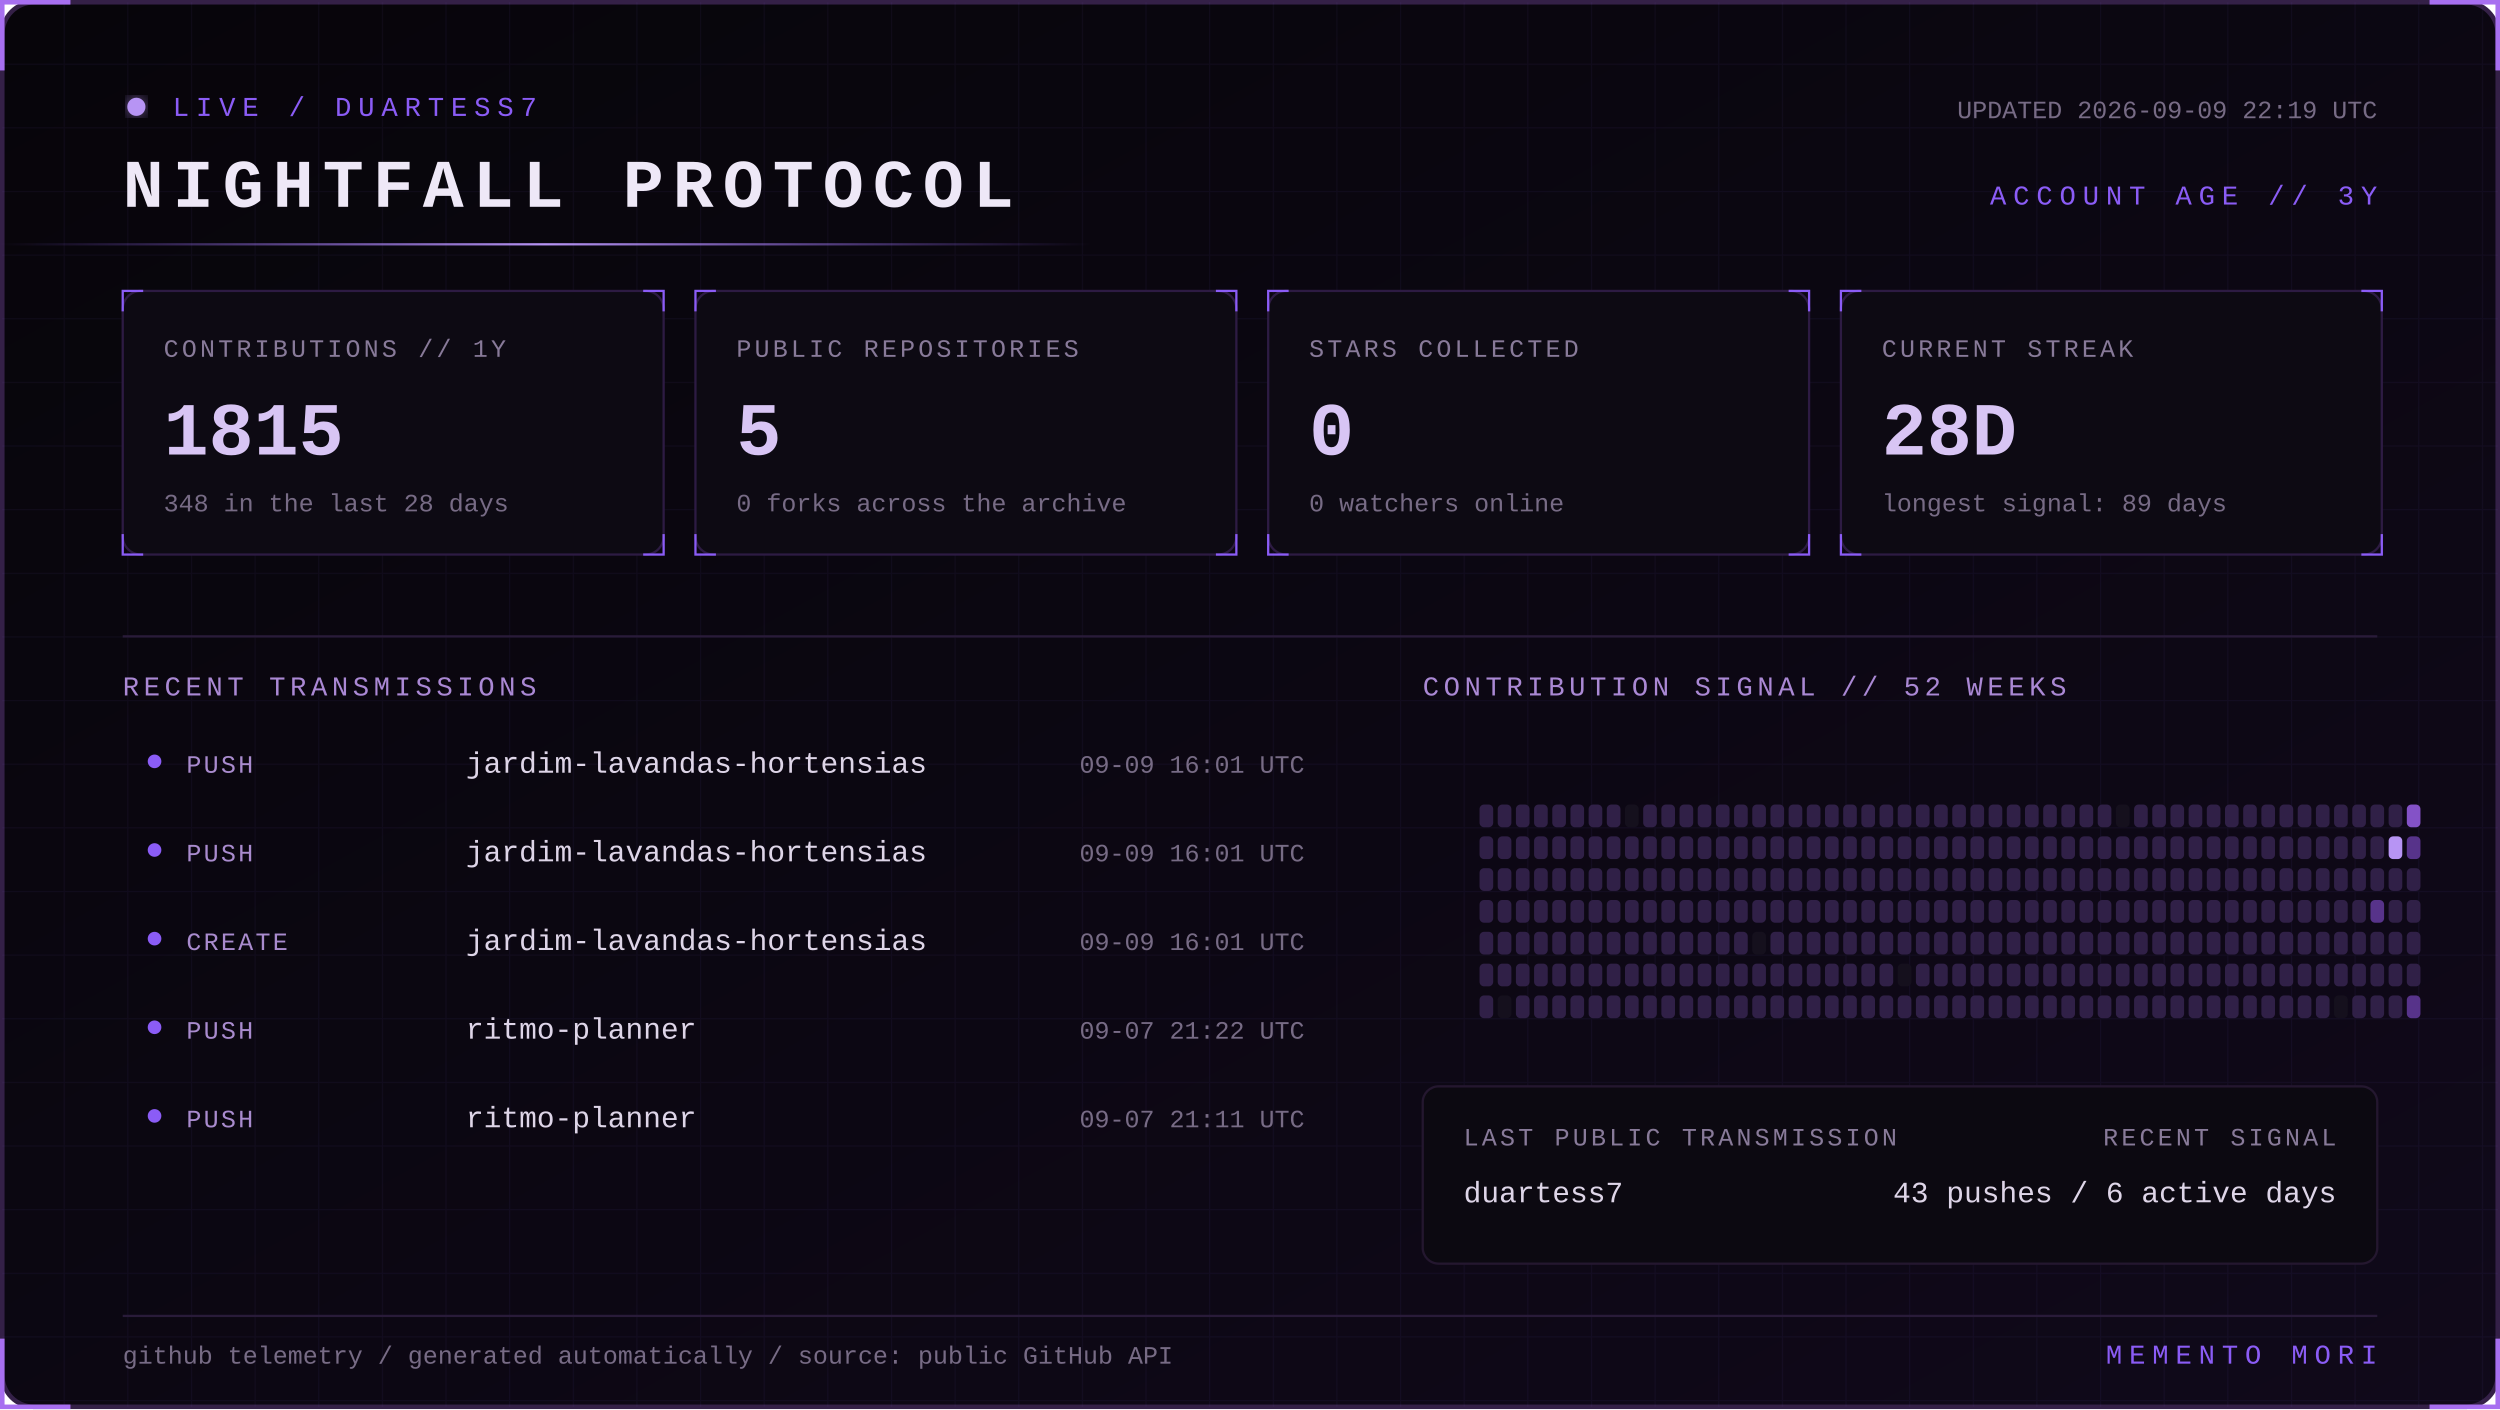
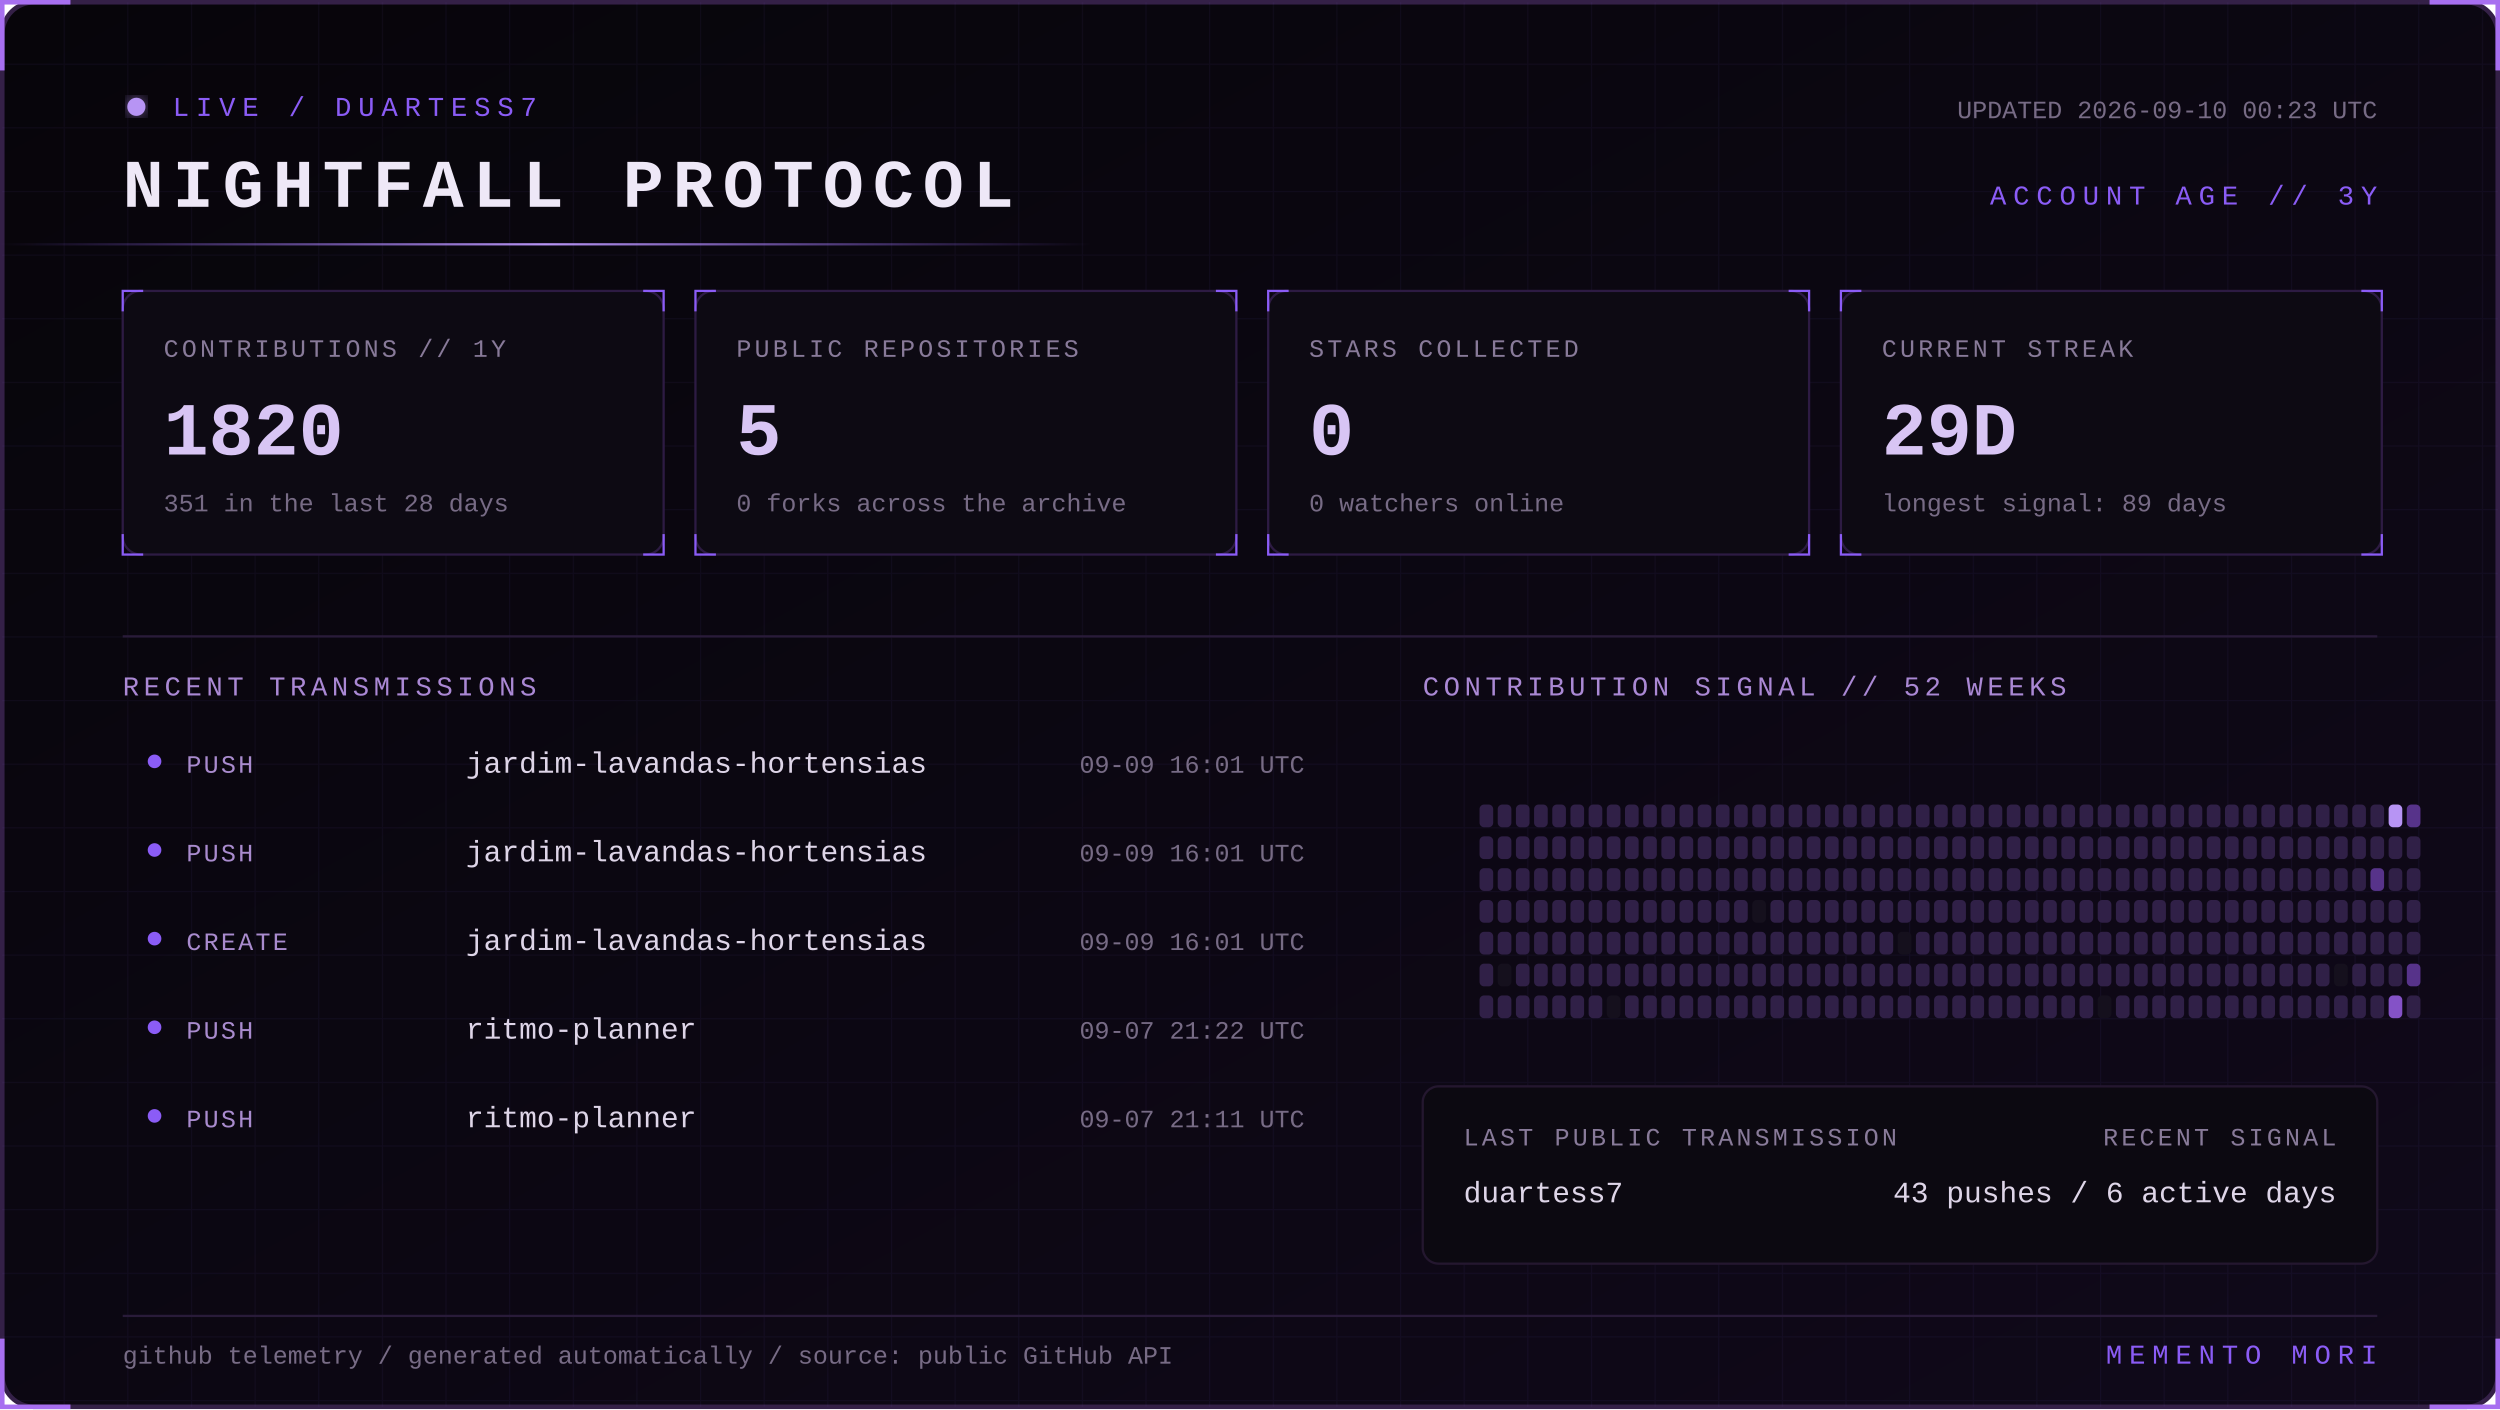
<svg xmlns="http://www.w3.org/2000/svg" width="1100" height="620" viewBox="0 0 1100 620" role="img" aria-labelledby="title desc">
  <defs>
    <linearGradient id="bg" x1="0" y1="0" x2="1" y2="1">
      <stop stop-color="#07050a" />
      <stop offset="1" stop-color="#10091a" />
    </linearGradient>
    <linearGradient id="beam">
      <stop stop-color="#8b5cf6" stop-opacity="0" />
      <stop offset=".5" stop-color="#b794f4" />
      <stop offset="1" stop-color="#8b5cf6" stop-opacity="0" />
    </linearGradient>
    <filter id="glow">
      <feGaussianBlur stdDeviation="4" result="b" />
      <feMerge>
        <feMergeNode in="b" />
        <feMergeNode in="SourceGraphic" />
      </feMerge>
    </filter>
    <pattern id="grid" width="28" height="28" patternUnits="userSpaceOnUse">
      <path d="M28 0H0V28" fill="none" stroke="#8b5cf6" stroke-opacity=".055" />
    </pattern>
    <style>
      text { font-family: Consolas, 'Courier New', monospace; }
      .kicker { fill:#8b5cf6; font-size:12px; letter-spacing:3px; }
      .title { fill:#eee8f7; font-size:30px; font-weight:700; letter-spacing:4px; }
      .label { fill:#887a99; font-size:11px; letter-spacing:1.4px; }
      .value { fill:#d8c5f4; font-size:33px; font-weight:700; }
      .detail,.pct { fill:#776b85; font-size:11px; }
      .section { fill:#aa88d4; font-size:12px; letter-spacing:2px; }
      .lang { fill:#ded5e8; font-size:13px; }
      .event { fill:#a98bce; font-size:11px; letter-spacing:1px; }
      .scan { animation:scan 5s linear infinite; }
      .blink { animation:blink 1.6s step-end infinite; }
      @keyframes scan { from { transform:translateX(-500px) } to { transform:translateX(1100px) } }
      @keyframes blink { 50% { opacity:.25 } }
    </style>
  </defs>
  <rect x="1" y="1" width="1098" height="618" rx="14" fill="url(#bg)" stroke="#342047" stroke-width="2" />
  <rect x="1" y="1" width="1098" height="618" rx="14" fill="url(#grid)" />
  <path d="M31 1H1v30 M1069 1h30v30 M1099 589v30h-30 M31 619H1v-30" stroke="#a76ff0" stroke-width="2" fill="none" />
  <g transform="translate(54 42)">
    <circle cx="6" cy="5" r="4" fill="#b794f4" filter="url(#glow)" class="blink" />
    <text x="22" y="9" class="kicker">LIVE / DUARTESS7</text>
    <text y="49" class="title">NIGHTFALL PROTOCOL</text>
-     <text x="992" y="10" text-anchor="end" class="detail">UPDATED 2026-09-09 22:19 UTC</text>
+     <text x="992" y="10" text-anchor="end" class="detail">UPDATED 2026-09-10 00:23 UTC</text>
    <text x="992" y="48" text-anchor="end" class="kicker">ACCOUNT AGE // 3Y</text>
  </g>
  <rect y="107" width="480" height="1" fill="url(#beam)" class="scan" />
  <g transform="translate(54 128)">
    <rect width="238" height="116" rx="8" fill="#0d0a13" stroke="#2d1b43" />
    <path d="M0 9V0h9 M229 0h9v9 M238 107v9h-9 M9 116H0v-9" stroke="#8b5cf6" fill="none" />
    <text x="18" y="29" class="label">CONTRIBUTIONS // 1Y</text>
-     <text x="18" y="72" class="value">1815</text>
-     <text x="18" y="97" class="detail">348 in the last 28 days</text>
+     <text x="18" y="72" class="value">1820</text>
+     <text x="18" y="97" class="detail">351 in the last 28 days</text>
  </g>
  <g transform="translate(306 128)">
    <rect width="238" height="116" rx="8" fill="#0d0a13" stroke="#2d1b43" />
    <path d="M0 9V0h9 M229 0h9v9 M238 107v9h-9 M9 116H0v-9" stroke="#8b5cf6" fill="none" />
    <text x="18" y="29" class="label">PUBLIC REPOSITORIES</text>
    <text x="18" y="72" class="value">5</text>
    <text x="18" y="97" class="detail">0 forks across the archive</text>
  </g>
  <g transform="translate(558 128)">
    <rect width="238" height="116" rx="8" fill="#0d0a13" stroke="#2d1b43" />
    <path d="M0 9V0h9 M229 0h9v9 M238 107v9h-9 M9 116H0v-9" stroke="#8b5cf6" fill="none" />
    <text x="18" y="29" class="label">STARS COLLECTED</text>
    <text x="18" y="72" class="value">0</text>
    <text x="18" y="97" class="detail">0 watchers online</text>
  </g>
  <g transform="translate(810 128)">
    <rect width="238" height="116" rx="8" fill="#0d0a13" stroke="#2d1b43" />
    <path d="M0 9V0h9 M229 0h9v9 M238 107v9h-9 M9 116H0v-9" stroke="#8b5cf6" fill="none" />
    <text x="18" y="29" class="label">CURRENT STREAK</text>
-     <text x="18" y="72" class="value">28D</text>
+     <text x="18" y="72" class="value">29D</text>
    <text x="18" y="97" class="detail">longest signal: 89 days</text>
  </g>
  <path d="M54 280H1046" stroke="#291b39" />
  <text x="54" y="306" class="section">RECENT TRANSMISSIONS</text>
  <text x="626" y="306" class="section">CONTRIBUTION SIGNAL // 52 WEEKS</text>
  <circle cx="68" cy="335" r="3" fill="#8b5cf6" />
  <text x="82" y="340" class="event">PUSH</text>
  <text x="205" y="340" class="lang">jardim-lavandas-hortensias</text>
  <text x="574" y="340" text-anchor="end" class="pct">09-09 16:01 UTC</text>
  <circle cx="68" cy="374" r="3" fill="#8b5cf6" />
  <text x="82" y="379" class="event">PUSH</text>
  <text x="205" y="379" class="lang">jardim-lavandas-hortensias</text>
  <text x="574" y="379" text-anchor="end" class="pct">09-09 16:01 UTC</text>
  <circle cx="68" cy="413" r="3" fill="#8b5cf6" />
  <text x="82" y="418" class="event">CREATE</text>
  <text x="205" y="418" class="lang">jardim-lavandas-hortensias</text>
  <text x="574" y="418" text-anchor="end" class="pct">09-09 16:01 UTC</text>
  <circle cx="68" cy="452" r="3" fill="#8b5cf6" />
  <text x="82" y="457" class="event">PUSH</text>
  <text x="205" y="457" class="lang">ritmo-planner</text>
  <text x="574" y="457" text-anchor="end" class="pct">09-07 21:22 UTC</text>
  <circle cx="68" cy="491" r="3" fill="#8b5cf6" />
  <text x="82" y="496" class="event">PUSH</text>
  <text x="205" y="496" class="lang">ritmo-planner</text>
  <text x="574" y="496" text-anchor="end" class="pct">09-07 21:11 UTC</text>
  <g>
    <rect x="651" y="354" width="6" height="10" rx="2" fill="#302047" />
    <rect x="651" y="368" width="6" height="10" rx="2" fill="#302047" />
    <rect x="651" y="382" width="6" height="10" rx="2" fill="#302047" />
    <rect x="651" y="396" width="6" height="10" rx="2" fill="#302047" />
    <rect x="651" y="410" width="6" height="10" rx="2" fill="#302047" />
    <rect x="651" y="424" width="6" height="10" rx="2" fill="#302047" />
    <rect x="651" y="438" width="6" height="10" rx="2" fill="#302047" />
    <rect x="659" y="354" width="6" height="10" rx="2" fill="#302047" />
    <rect x="659" y="368" width="6" height="10" rx="2" fill="#302047" />
    <rect x="659" y="382" width="6" height="10" rx="2" fill="#302047" />
    <rect x="659" y="396" width="6" height="10" rx="2" fill="#302047" />
    <rect x="659" y="410" width="6" height="10" rx="2" fill="#302047" />
-     <rect x="659" y="424" width="6" height="10" rx="2" fill="#302047" />
-     <rect x="659" y="438" width="6" height="10" rx="2" fill="#15101d" />
+     <rect x="659" y="424" width="6" height="10" rx="2" fill="#15101d" />
+     <rect x="659" y="438" width="6" height="10" rx="2" fill="#302047" />
    <rect x="667" y="354" width="6" height="10" rx="2" fill="#302047" />
    <rect x="667" y="368" width="6" height="10" rx="2" fill="#302047" />
    <rect x="667" y="382" width="6" height="10" rx="2" fill="#302047" />
    <rect x="667" y="396" width="6" height="10" rx="2" fill="#302047" />
    <rect x="667" y="410" width="6" height="10" rx="2" fill="#302047" />
    <rect x="667" y="424" width="6" height="10" rx="2" fill="#302047" />
    <rect x="667" y="438" width="6" height="10" rx="2" fill="#302047" />
    <rect x="675" y="354" width="6" height="10" rx="2" fill="#302047" />
    <rect x="675" y="368" width="6" height="10" rx="2" fill="#302047" />
    <rect x="675" y="382" width="6" height="10" rx="2" fill="#302047" />
    <rect x="675" y="396" width="6" height="10" rx="2" fill="#302047" />
    <rect x="675" y="410" width="6" height="10" rx="2" fill="#302047" />
    <rect x="675" y="424" width="6" height="10" rx="2" fill="#302047" />
    <rect x="675" y="438" width="6" height="10" rx="2" fill="#302047" />
    <rect x="683" y="354" width="6" height="10" rx="2" fill="#302047" />
    <rect x="683" y="368" width="6" height="10" rx="2" fill="#302047" />
    <rect x="683" y="382" width="6" height="10" rx="2" fill="#302047" />
    <rect x="683" y="396" width="6" height="10" rx="2" fill="#302047" />
    <rect x="683" y="410" width="6" height="10" rx="2" fill="#302047" />
    <rect x="683" y="424" width="6" height="10" rx="2" fill="#302047" />
    <rect x="683" y="438" width="6" height="10" rx="2" fill="#302047" />
    <rect x="691" y="354" width="6" height="10" rx="2" fill="#302047" />
    <rect x="691" y="368" width="6" height="10" rx="2" fill="#302047" />
    <rect x="691" y="382" width="6" height="10" rx="2" fill="#302047" />
    <rect x="691" y="396" width="6" height="10" rx="2" fill="#302047" />
    <rect x="691" y="410" width="6" height="10" rx="2" fill="#302047" />
    <rect x="691" y="424" width="6" height="10" rx="2" fill="#302047" />
    <rect x="691" y="438" width="6" height="10" rx="2" fill="#302047" />
    <rect x="699" y="354" width="6" height="10" rx="2" fill="#302047" />
    <rect x="699" y="368" width="6" height="10" rx="2" fill="#302047" />
    <rect x="699" y="382" width="6" height="10" rx="2" fill="#302047" />
    <rect x="699" y="396" width="6" height="10" rx="2" fill="#302047" />
    <rect x="699" y="410" width="6" height="10" rx="2" fill="#302047" />
    <rect x="699" y="424" width="6" height="10" rx="2" fill="#302047" />
    <rect x="699" y="438" width="6" height="10" rx="2" fill="#302047" />
    <rect x="707" y="354" width="6" height="10" rx="2" fill="#302047" />
    <rect x="707" y="368" width="6" height="10" rx="2" fill="#302047" />
    <rect x="707" y="382" width="6" height="10" rx="2" fill="#302047" />
    <rect x="707" y="396" width="6" height="10" rx="2" fill="#302047" />
    <rect x="707" y="410" width="6" height="10" rx="2" fill="#302047" />
    <rect x="707" y="424" width="6" height="10" rx="2" fill="#302047" />
-     <rect x="707" y="438" width="6" height="10" rx="2" fill="#302047" />
-     <rect x="715" y="354" width="6" height="10" rx="2" fill="#15101d" />
+     <rect x="707" y="438" width="6" height="10" rx="2" fill="#15101d" />
+     <rect x="715" y="354" width="6" height="10" rx="2" fill="#302047" />
    <rect x="715" y="368" width="6" height="10" rx="2" fill="#302047" />
    <rect x="715" y="382" width="6" height="10" rx="2" fill="#302047" />
    <rect x="715" y="396" width="6" height="10" rx="2" fill="#302047" />
    <rect x="715" y="410" width="6" height="10" rx="2" fill="#302047" />
    <rect x="715" y="424" width="6" height="10" rx="2" fill="#302047" />
    <rect x="715" y="438" width="6" height="10" rx="2" fill="#302047" />
    <rect x="723" y="354" width="6" height="10" rx="2" fill="#302047" />
    <rect x="723" y="368" width="6" height="10" rx="2" fill="#302047" />
    <rect x="723" y="382" width="6" height="10" rx="2" fill="#302047" />
    <rect x="723" y="396" width="6" height="10" rx="2" fill="#302047" />
    <rect x="723" y="410" width="6" height="10" rx="2" fill="#302047" />
    <rect x="723" y="424" width="6" height="10" rx="2" fill="#302047" />
    <rect x="723" y="438" width="6" height="10" rx="2" fill="#302047" />
    <rect x="731" y="354" width="6" height="10" rx="2" fill="#302047" />
    <rect x="731" y="368" width="6" height="10" rx="2" fill="#302047" />
    <rect x="731" y="382" width="6" height="10" rx="2" fill="#302047" />
    <rect x="731" y="396" width="6" height="10" rx="2" fill="#302047" />
    <rect x="731" y="410" width="6" height="10" rx="2" fill="#302047" />
    <rect x="731" y="424" width="6" height="10" rx="2" fill="#302047" />
    <rect x="731" y="438" width="6" height="10" rx="2" fill="#302047" />
    <rect x="739" y="354" width="6" height="10" rx="2" fill="#302047" />
    <rect x="739" y="368" width="6" height="10" rx="2" fill="#302047" />
    <rect x="739" y="382" width="6" height="10" rx="2" fill="#302047" />
    <rect x="739" y="396" width="6" height="10" rx="2" fill="#302047" />
    <rect x="739" y="410" width="6" height="10" rx="2" fill="#302047" />
    <rect x="739" y="424" width="6" height="10" rx="2" fill="#302047" />
    <rect x="739" y="438" width="6" height="10" rx="2" fill="#302047" />
    <rect x="747" y="354" width="6" height="10" rx="2" fill="#302047" />
    <rect x="747" y="368" width="6" height="10" rx="2" fill="#302047" />
    <rect x="747" y="382" width="6" height="10" rx="2" fill="#302047" />
    <rect x="747" y="396" width="6" height="10" rx="2" fill="#302047" />
    <rect x="747" y="410" width="6" height="10" rx="2" fill="#302047" />
    <rect x="747" y="424" width="6" height="10" rx="2" fill="#302047" />
    <rect x="747" y="438" width="6" height="10" rx="2" fill="#302047" />
    <rect x="755" y="354" width="6" height="10" rx="2" fill="#302047" />
    <rect x="755" y="368" width="6" height="10" rx="2" fill="#302047" />
    <rect x="755" y="382" width="6" height="10" rx="2" fill="#302047" />
    <rect x="755" y="396" width="6" height="10" rx="2" fill="#302047" />
    <rect x="755" y="410" width="6" height="10" rx="2" fill="#302047" />
    <rect x="755" y="424" width="6" height="10" rx="2" fill="#302047" />
    <rect x="755" y="438" width="6" height="10" rx="2" fill="#302047" />
    <rect x="763" y="354" width="6" height="10" rx="2" fill="#302047" />
    <rect x="763" y="368" width="6" height="10" rx="2" fill="#302047" />
    <rect x="763" y="382" width="6" height="10" rx="2" fill="#302047" />
    <rect x="763" y="396" width="6" height="10" rx="2" fill="#302047" />
    <rect x="763" y="410" width="6" height="10" rx="2" fill="#302047" />
    <rect x="763" y="424" width="6" height="10" rx="2" fill="#302047" />
    <rect x="763" y="438" width="6" height="10" rx="2" fill="#302047" />
    <rect x="771" y="354" width="6" height="10" rx="2" fill="#302047" />
    <rect x="771" y="368" width="6" height="10" rx="2" fill="#302047" />
    <rect x="771" y="382" width="6" height="10" rx="2" fill="#302047" />
-     <rect x="771" y="396" width="6" height="10" rx="2" fill="#302047" />
-     <rect x="771" y="410" width="6" height="10" rx="2" fill="#15101d" />
+     <rect x="771" y="396" width="6" height="10" rx="2" fill="#15101d" />
+     <rect x="771" y="410" width="6" height="10" rx="2" fill="#302047" />
    <rect x="771" y="424" width="6" height="10" rx="2" fill="#302047" />
    <rect x="771" y="438" width="6" height="10" rx="2" fill="#302047" />
    <rect x="779" y="354" width="6" height="10" rx="2" fill="#302047" />
    <rect x="779" y="368" width="6" height="10" rx="2" fill="#302047" />
    <rect x="779" y="382" width="6" height="10" rx="2" fill="#302047" />
    <rect x="779" y="396" width="6" height="10" rx="2" fill="#302047" />
    <rect x="779" y="410" width="6" height="10" rx="2" fill="#302047" />
    <rect x="779" y="424" width="6" height="10" rx="2" fill="#302047" />
    <rect x="779" y="438" width="6" height="10" rx="2" fill="#302047" />
    <rect x="787" y="354" width="6" height="10" rx="2" fill="#302047" />
    <rect x="787" y="368" width="6" height="10" rx="2" fill="#302047" />
    <rect x="787" y="382" width="6" height="10" rx="2" fill="#302047" />
    <rect x="787" y="396" width="6" height="10" rx="2" fill="#302047" />
    <rect x="787" y="410" width="6" height="10" rx="2" fill="#302047" />
    <rect x="787" y="424" width="6" height="10" rx="2" fill="#302047" />
    <rect x="787" y="438" width="6" height="10" rx="2" fill="#302047" />
    <rect x="795" y="354" width="6" height="10" rx="2" fill="#302047" />
    <rect x="795" y="368" width="6" height="10" rx="2" fill="#302047" />
    <rect x="795" y="382" width="6" height="10" rx="2" fill="#302047" />
    <rect x="795" y="396" width="6" height="10" rx="2" fill="#302047" />
    <rect x="795" y="410" width="6" height="10" rx="2" fill="#302047" />
    <rect x="795" y="424" width="6" height="10" rx="2" fill="#302047" />
    <rect x="795" y="438" width="6" height="10" rx="2" fill="#302047" />
    <rect x="803" y="354" width="6" height="10" rx="2" fill="#302047" />
    <rect x="803" y="368" width="6" height="10" rx="2" fill="#302047" />
    <rect x="803" y="382" width="6" height="10" rx="2" fill="#302047" />
    <rect x="803" y="396" width="6" height="10" rx="2" fill="#302047" />
    <rect x="803" y="410" width="6" height="10" rx="2" fill="#302047" />
    <rect x="803" y="424" width="6" height="10" rx="2" fill="#302047" />
    <rect x="803" y="438" width="6" height="10" rx="2" fill="#302047" />
    <rect x="811" y="354" width="6" height="10" rx="2" fill="#302047" />
    <rect x="811" y="368" width="6" height="10" rx="2" fill="#302047" />
    <rect x="811" y="382" width="6" height="10" rx="2" fill="#302047" />
    <rect x="811" y="396" width="6" height="10" rx="2" fill="#302047" />
    <rect x="811" y="410" width="6" height="10" rx="2" fill="#302047" />
    <rect x="811" y="424" width="6" height="10" rx="2" fill="#302047" />
    <rect x="811" y="438" width="6" height="10" rx="2" fill="#302047" />
    <rect x="819" y="354" width="6" height="10" rx="2" fill="#302047" />
    <rect x="819" y="368" width="6" height="10" rx="2" fill="#302047" />
    <rect x="819" y="382" width="6" height="10" rx="2" fill="#302047" />
    <rect x="819" y="396" width="6" height="10" rx="2" fill="#302047" />
    <rect x="819" y="410" width="6" height="10" rx="2" fill="#302047" />
    <rect x="819" y="424" width="6" height="10" rx="2" fill="#302047" />
    <rect x="819" y="438" width="6" height="10" rx="2" fill="#302047" />
    <rect x="827" y="354" width="6" height="10" rx="2" fill="#302047" />
    <rect x="827" y="368" width="6" height="10" rx="2" fill="#302047" />
    <rect x="827" y="382" width="6" height="10" rx="2" fill="#302047" />
    <rect x="827" y="396" width="6" height="10" rx="2" fill="#302047" />
    <rect x="827" y="410" width="6" height="10" rx="2" fill="#302047" />
    <rect x="827" y="424" width="6" height="10" rx="2" fill="#302047" />
    <rect x="827" y="438" width="6" height="10" rx="2" fill="#302047" />
    <rect x="835" y="354" width="6" height="10" rx="2" fill="#302047" />
    <rect x="835" y="368" width="6" height="10" rx="2" fill="#302047" />
    <rect x="835" y="382" width="6" height="10" rx="2" fill="#302047" />
    <rect x="835" y="396" width="6" height="10" rx="2" fill="#302047" />
-     <rect x="835" y="410" width="6" height="10" rx="2" fill="#302047" />
-     <rect x="835" y="424" width="6" height="10" rx="2" fill="#15101d" />
+     <rect x="835" y="410" width="6" height="10" rx="2" fill="#15101d" />
+     <rect x="835" y="424" width="6" height="10" rx="2" fill="#302047" />
    <rect x="835" y="438" width="6" height="10" rx="2" fill="#302047" />
    <rect x="843" y="354" width="6" height="10" rx="2" fill="#302047" />
    <rect x="843" y="368" width="6" height="10" rx="2" fill="#302047" />
    <rect x="843" y="382" width="6" height="10" rx="2" fill="#302047" />
    <rect x="843" y="396" width="6" height="10" rx="2" fill="#302047" />
    <rect x="843" y="410" width="6" height="10" rx="2" fill="#302047" />
    <rect x="843" y="424" width="6" height="10" rx="2" fill="#302047" />
    <rect x="843" y="438" width="6" height="10" rx="2" fill="#302047" />
    <rect x="851" y="354" width="6" height="10" rx="2" fill="#302047" />
    <rect x="851" y="368" width="6" height="10" rx="2" fill="#302047" />
    <rect x="851" y="382" width="6" height="10" rx="2" fill="#302047" />
    <rect x="851" y="396" width="6" height="10" rx="2" fill="#302047" />
    <rect x="851" y="410" width="6" height="10" rx="2" fill="#302047" />
    <rect x="851" y="424" width="6" height="10" rx="2" fill="#302047" />
    <rect x="851" y="438" width="6" height="10" rx="2" fill="#302047" />
    <rect x="859" y="354" width="6" height="10" rx="2" fill="#302047" />
    <rect x="859" y="368" width="6" height="10" rx="2" fill="#302047" />
    <rect x="859" y="382" width="6" height="10" rx="2" fill="#302047" />
    <rect x="859" y="396" width="6" height="10" rx="2" fill="#302047" />
    <rect x="859" y="410" width="6" height="10" rx="2" fill="#302047" />
    <rect x="859" y="424" width="6" height="10" rx="2" fill="#302047" />
    <rect x="859" y="438" width="6" height="10" rx="2" fill="#302047" />
    <rect x="867" y="354" width="6" height="10" rx="2" fill="#302047" />
    <rect x="867" y="368" width="6" height="10" rx="2" fill="#302047" />
    <rect x="867" y="382" width="6" height="10" rx="2" fill="#302047" />
    <rect x="867" y="396" width="6" height="10" rx="2" fill="#302047" />
    <rect x="867" y="410" width="6" height="10" rx="2" fill="#302047" />
    <rect x="867" y="424" width="6" height="10" rx="2" fill="#302047" />
    <rect x="867" y="438" width="6" height="10" rx="2" fill="#302047" />
    <rect x="875" y="354" width="6" height="10" rx="2" fill="#302047" />
    <rect x="875" y="368" width="6" height="10" rx="2" fill="#302047" />
    <rect x="875" y="382" width="6" height="10" rx="2" fill="#302047" />
    <rect x="875" y="396" width="6" height="10" rx="2" fill="#302047" />
    <rect x="875" y="410" width="6" height="10" rx="2" fill="#302047" />
    <rect x="875" y="424" width="6" height="10" rx="2" fill="#302047" />
    <rect x="875" y="438" width="6" height="10" rx="2" fill="#302047" />
    <rect x="883" y="354" width="6" height="10" rx="2" fill="#302047" />
    <rect x="883" y="368" width="6" height="10" rx="2" fill="#302047" />
    <rect x="883" y="382" width="6" height="10" rx="2" fill="#302047" />
    <rect x="883" y="396" width="6" height="10" rx="2" fill="#302047" />
    <rect x="883" y="410" width="6" height="10" rx="2" fill="#302047" />
    <rect x="883" y="424" width="6" height="10" rx="2" fill="#302047" />
    <rect x="883" y="438" width="6" height="10" rx="2" fill="#302047" />
    <rect x="891" y="354" width="6" height="10" rx="2" fill="#302047" />
    <rect x="891" y="368" width="6" height="10" rx="2" fill="#302047" />
    <rect x="891" y="382" width="6" height="10" rx="2" fill="#302047" />
    <rect x="891" y="396" width="6" height="10" rx="2" fill="#302047" />
    <rect x="891" y="410" width="6" height="10" rx="2" fill="#302047" />
    <rect x="891" y="424" width="6" height="10" rx="2" fill="#302047" />
    <rect x="891" y="438" width="6" height="10" rx="2" fill="#302047" />
    <rect x="899" y="354" width="6" height="10" rx="2" fill="#302047" />
    <rect x="899" y="368" width="6" height="10" rx="2" fill="#302047" />
    <rect x="899" y="382" width="6" height="10" rx="2" fill="#302047" />
    <rect x="899" y="396" width="6" height="10" rx="2" fill="#302047" />
    <rect x="899" y="410" width="6" height="10" rx="2" fill="#302047" />
    <rect x="899" y="424" width="6" height="10" rx="2" fill="#302047" />
    <rect x="899" y="438" width="6" height="10" rx="2" fill="#302047" />
    <rect x="907" y="354" width="6" height="10" rx="2" fill="#302047" />
    <rect x="907" y="368" width="6" height="10" rx="2" fill="#302047" />
    <rect x="907" y="382" width="6" height="10" rx="2" fill="#302047" />
    <rect x="907" y="396" width="6" height="10" rx="2" fill="#302047" />
    <rect x="907" y="410" width="6" height="10" rx="2" fill="#302047" />
    <rect x="907" y="424" width="6" height="10" rx="2" fill="#302047" />
    <rect x="907" y="438" width="6" height="10" rx="2" fill="#302047" />
    <rect x="915" y="354" width="6" height="10" rx="2" fill="#302047" />
    <rect x="915" y="368" width="6" height="10" rx="2" fill="#302047" />
    <rect x="915" y="382" width="6" height="10" rx="2" fill="#302047" />
    <rect x="915" y="396" width="6" height="10" rx="2" fill="#302047" />
    <rect x="915" y="410" width="6" height="10" rx="2" fill="#302047" />
    <rect x="915" y="424" width="6" height="10" rx="2" fill="#302047" />
    <rect x="915" y="438" width="6" height="10" rx="2" fill="#302047" />
    <rect x="923" y="354" width="6" height="10" rx="2" fill="#302047" />
    <rect x="923" y="368" width="6" height="10" rx="2" fill="#302047" />
    <rect x="923" y="382" width="6" height="10" rx="2" fill="#302047" />
    <rect x="923" y="396" width="6" height="10" rx="2" fill="#302047" />
    <rect x="923" y="410" width="6" height="10" rx="2" fill="#302047" />
    <rect x="923" y="424" width="6" height="10" rx="2" fill="#302047" />
-     <rect x="923" y="438" width="6" height="10" rx="2" fill="#302047" />
-     <rect x="931" y="354" width="6" height="10" rx="2" fill="#15101d" />
+     <rect x="923" y="438" width="6" height="10" rx="2" fill="#15101d" />
+     <rect x="931" y="354" width="6" height="10" rx="2" fill="#302047" />
    <rect x="931" y="368" width="6" height="10" rx="2" fill="#302047" />
    <rect x="931" y="382" width="6" height="10" rx="2" fill="#302047" />
    <rect x="931" y="396" width="6" height="10" rx="2" fill="#302047" />
    <rect x="931" y="410" width="6" height="10" rx="2" fill="#302047" />
    <rect x="931" y="424" width="6" height="10" rx="2" fill="#302047" />
    <rect x="931" y="438" width="6" height="10" rx="2" fill="#302047" />
    <rect x="939" y="354" width="6" height="10" rx="2" fill="#302047" />
    <rect x="939" y="368" width="6" height="10" rx="2" fill="#302047" />
    <rect x="939" y="382" width="6" height="10" rx="2" fill="#302047" />
    <rect x="939" y="396" width="6" height="10" rx="2" fill="#302047" />
    <rect x="939" y="410" width="6" height="10" rx="2" fill="#302047" />
    <rect x="939" y="424" width="6" height="10" rx="2" fill="#302047" />
    <rect x="939" y="438" width="6" height="10" rx="2" fill="#302047" />
    <rect x="947" y="354" width="6" height="10" rx="2" fill="#302047" />
    <rect x="947" y="368" width="6" height="10" rx="2" fill="#302047" />
    <rect x="947" y="382" width="6" height="10" rx="2" fill="#302047" />
    <rect x="947" y="396" width="6" height="10" rx="2" fill="#302047" />
    <rect x="947" y="410" width="6" height="10" rx="2" fill="#302047" />
    <rect x="947" y="424" width="6" height="10" rx="2" fill="#302047" />
    <rect x="947" y="438" width="6" height="10" rx="2" fill="#302047" />
    <rect x="955" y="354" width="6" height="10" rx="2" fill="#302047" />
    <rect x="955" y="368" width="6" height="10" rx="2" fill="#302047" />
    <rect x="955" y="382" width="6" height="10" rx="2" fill="#302047" />
    <rect x="955" y="396" width="6" height="10" rx="2" fill="#302047" />
    <rect x="955" y="410" width="6" height="10" rx="2" fill="#302047" />
    <rect x="955" y="424" width="6" height="10" rx="2" fill="#302047" />
    <rect x="955" y="438" width="6" height="10" rx="2" fill="#302047" />
    <rect x="963" y="354" width="6" height="10" rx="2" fill="#302047" />
    <rect x="963" y="368" width="6" height="10" rx="2" fill="#302047" />
    <rect x="963" y="382" width="6" height="10" rx="2" fill="#302047" />
    <rect x="963" y="396" width="6" height="10" rx="2" fill="#302047" />
    <rect x="963" y="410" width="6" height="10" rx="2" fill="#302047" />
    <rect x="963" y="424" width="6" height="10" rx="2" fill="#302047" />
    <rect x="963" y="438" width="6" height="10" rx="2" fill="#302047" />
    <rect x="971" y="354" width="6" height="10" rx="2" fill="#302047" />
    <rect x="971" y="368" width="6" height="10" rx="2" fill="#302047" />
    <rect x="971" y="382" width="6" height="10" rx="2" fill="#302047" />
    <rect x="971" y="396" width="6" height="10" rx="2" fill="#302047" />
    <rect x="971" y="410" width="6" height="10" rx="2" fill="#302047" />
    <rect x="971" y="424" width="6" height="10" rx="2" fill="#302047" />
    <rect x="971" y="438" width="6" height="10" rx="2" fill="#302047" />
    <rect x="979" y="354" width="6" height="10" rx="2" fill="#302047" />
    <rect x="979" y="368" width="6" height="10" rx="2" fill="#302047" />
    <rect x="979" y="382" width="6" height="10" rx="2" fill="#302047" />
    <rect x="979" y="396" width="6" height="10" rx="2" fill="#302047" />
    <rect x="979" y="410" width="6" height="10" rx="2" fill="#302047" />
    <rect x="979" y="424" width="6" height="10" rx="2" fill="#302047" />
    <rect x="979" y="438" width="6" height="10" rx="2" fill="#302047" />
    <rect x="987" y="354" width="6" height="10" rx="2" fill="#302047" />
    <rect x="987" y="368" width="6" height="10" rx="2" fill="#302047" />
    <rect x="987" y="382" width="6" height="10" rx="2" fill="#302047" />
    <rect x="987" y="396" width="6" height="10" rx="2" fill="#302047" />
    <rect x="987" y="410" width="6" height="10" rx="2" fill="#302047" />
    <rect x="987" y="424" width="6" height="10" rx="2" fill="#302047" />
    <rect x="987" y="438" width="6" height="10" rx="2" fill="#302047" />
    <rect x="995" y="354" width="6" height="10" rx="2" fill="#302047" />
    <rect x="995" y="368" width="6" height="10" rx="2" fill="#302047" />
    <rect x="995" y="382" width="6" height="10" rx="2" fill="#302047" />
    <rect x="995" y="396" width="6" height="10" rx="2" fill="#302047" />
    <rect x="995" y="410" width="6" height="10" rx="2" fill="#302047" />
    <rect x="995" y="424" width="6" height="10" rx="2" fill="#302047" />
    <rect x="995" y="438" width="6" height="10" rx="2" fill="#302047" />
    <rect x="1003" y="354" width="6" height="10" rx="2" fill="#302047" />
    <rect x="1003" y="368" width="6" height="10" rx="2" fill="#302047" />
    <rect x="1003" y="382" width="6" height="10" rx="2" fill="#302047" />
    <rect x="1003" y="396" width="6" height="10" rx="2" fill="#302047" />
    <rect x="1003" y="410" width="6" height="10" rx="2" fill="#302047" />
    <rect x="1003" y="424" width="6" height="10" rx="2" fill="#302047" />
    <rect x="1003" y="438" width="6" height="10" rx="2" fill="#302047" />
    <rect x="1011" y="354" width="6" height="10" rx="2" fill="#302047" />
    <rect x="1011" y="368" width="6" height="10" rx="2" fill="#302047" />
    <rect x="1011" y="382" width="6" height="10" rx="2" fill="#302047" />
    <rect x="1011" y="396" width="6" height="10" rx="2" fill="#302047" />
    <rect x="1011" y="410" width="6" height="10" rx="2" fill="#302047" />
    <rect x="1011" y="424" width="6" height="10" rx="2" fill="#302047" />
    <rect x="1011" y="438" width="6" height="10" rx="2" fill="#302047" />
    <rect x="1019" y="354" width="6" height="10" rx="2" fill="#302047" />
    <rect x="1019" y="368" width="6" height="10" rx="2" fill="#302047" />
    <rect x="1019" y="382" width="6" height="10" rx="2" fill="#302047" />
    <rect x="1019" y="396" width="6" height="10" rx="2" fill="#302047" />
    <rect x="1019" y="410" width="6" height="10" rx="2" fill="#302047" />
    <rect x="1019" y="424" width="6" height="10" rx="2" fill="#302047" />
    <rect x="1019" y="438" width="6" height="10" rx="2" fill="#302047" />
    <rect x="1027" y="354" width="6" height="10" rx="2" fill="#302047" />
    <rect x="1027" y="368" width="6" height="10" rx="2" fill="#302047" />
    <rect x="1027" y="382" width="6" height="10" rx="2" fill="#302047" />
    <rect x="1027" y="396" width="6" height="10" rx="2" fill="#302047" />
    <rect x="1027" y="410" width="6" height="10" rx="2" fill="#302047" />
-     <rect x="1027" y="424" width="6" height="10" rx="2" fill="#302047" />
-     <rect x="1027" y="438" width="6" height="10" rx="2" fill="#15101d" />
+     <rect x="1027" y="424" width="6" height="10" rx="2" fill="#15101d" />
+     <rect x="1027" y="438" width="6" height="10" rx="2" fill="#302047" />
    <rect x="1035" y="354" width="6" height="10" rx="2" fill="#302047" />
    <rect x="1035" y="368" width="6" height="10" rx="2" fill="#302047" />
    <rect x="1035" y="382" width="6" height="10" rx="2" fill="#302047" />
    <rect x="1035" y="396" width="6" height="10" rx="2" fill="#302047" />
    <rect x="1035" y="410" width="6" height="10" rx="2" fill="#302047" />
    <rect x="1035" y="424" width="6" height="10" rx="2" fill="#302047" />
    <rect x="1035" y="438" width="6" height="10" rx="2" fill="#302047" />
    <rect x="1043" y="354" width="6" height="10" rx="2" fill="#302047" />
    <rect x="1043" y="368" width="6" height="10" rx="2" fill="#302047" />
-     <rect x="1043" y="382" width="6" height="10" rx="2" fill="#302047" />
-     <rect x="1043" y="396" width="6" height="10" rx="2" fill="#57338a" />
+     <rect x="1043" y="382" width="6" height="10" rx="2" fill="#57338a" />
+     <rect x="1043" y="396" width="6" height="10" rx="2" fill="#302047" />
    <rect x="1043" y="410" width="6" height="10" rx="2" fill="#302047" />
    <rect x="1043" y="424" width="6" height="10" rx="2" fill="#302047" />
    <rect x="1043" y="438" width="6" height="10" rx="2" fill="#302047" />
-     <rect x="1051" y="354" width="6" height="10" rx="2" fill="#302047" />
-     <rect x="1051" y="368" width="6" height="10" rx="2" fill="#b794f4" />
+     <rect x="1051" y="354" width="6" height="10" rx="2" fill="#b794f4" />
+     <rect x="1051" y="368" width="6" height="10" rx="2" fill="#302047" />
    <rect x="1051" y="382" width="6" height="10" rx="2" fill="#302047" />
    <rect x="1051" y="396" width="6" height="10" rx="2" fill="#302047" />
    <rect x="1051" y="410" width="6" height="10" rx="2" fill="#302047" />
    <rect x="1051" y="424" width="6" height="10" rx="2" fill="#302047" />
-     <rect x="1051" y="438" width="6" height="10" rx="2" fill="#302047" />
-     <rect x="1059" y="354" width="6" height="10" rx="2" fill="#8452c7" />
-     <rect x="1059" y="368" width="6" height="10" rx="2" fill="#57338a" />
+     <rect x="1051" y="438" width="6" height="10" rx="2" fill="#8452c7" />
+     <rect x="1059" y="354" width="6" height="10" rx="2" fill="#57338a" />
+     <rect x="1059" y="368" width="6" height="10" rx="2" fill="#302047" />
    <rect x="1059" y="382" width="6" height="10" rx="2" fill="#302047" />
    <rect x="1059" y="396" width="6" height="10" rx="2" fill="#302047" />
    <rect x="1059" y="410" width="6" height="10" rx="2" fill="#302047" />
-     <rect x="1059" y="424" width="6" height="10" rx="2" fill="#302047" />
-     <rect x="1059" y="438" width="6" height="10" rx="2" fill="#57338a" />
+     <rect x="1059" y="424" width="6" height="10" rx="2" fill="#57338a" />
+     <rect x="1059" y="438" width="6" height="10" rx="2" fill="#302047" />
  </g>
  <g transform="translate(626 478)">
    <rect width="420" height="78" rx="7" fill="#0c0911" stroke="#24172f" />
    <text x="18" y="26" class="label">LAST PUBLIC TRANSMISSION</text>
    <text x="18" y="51" class="lang">duartess7</text>
    <text x="402" y="26" text-anchor="end" class="label">RECENT SIGNAL</text>
    <text x="402" y="51" text-anchor="end" class="lang">43 pushes / 6 active days</text>
  </g>
  <path d="M54 579H1046" stroke="#291b39" />
  <text x="54" y="600" class="detail">github telemetry / generated automatically / source: public GitHub API</text>
  <text x="1046" y="600" text-anchor="end" class="kicker">MEMENTO MORI</text>
</svg>
